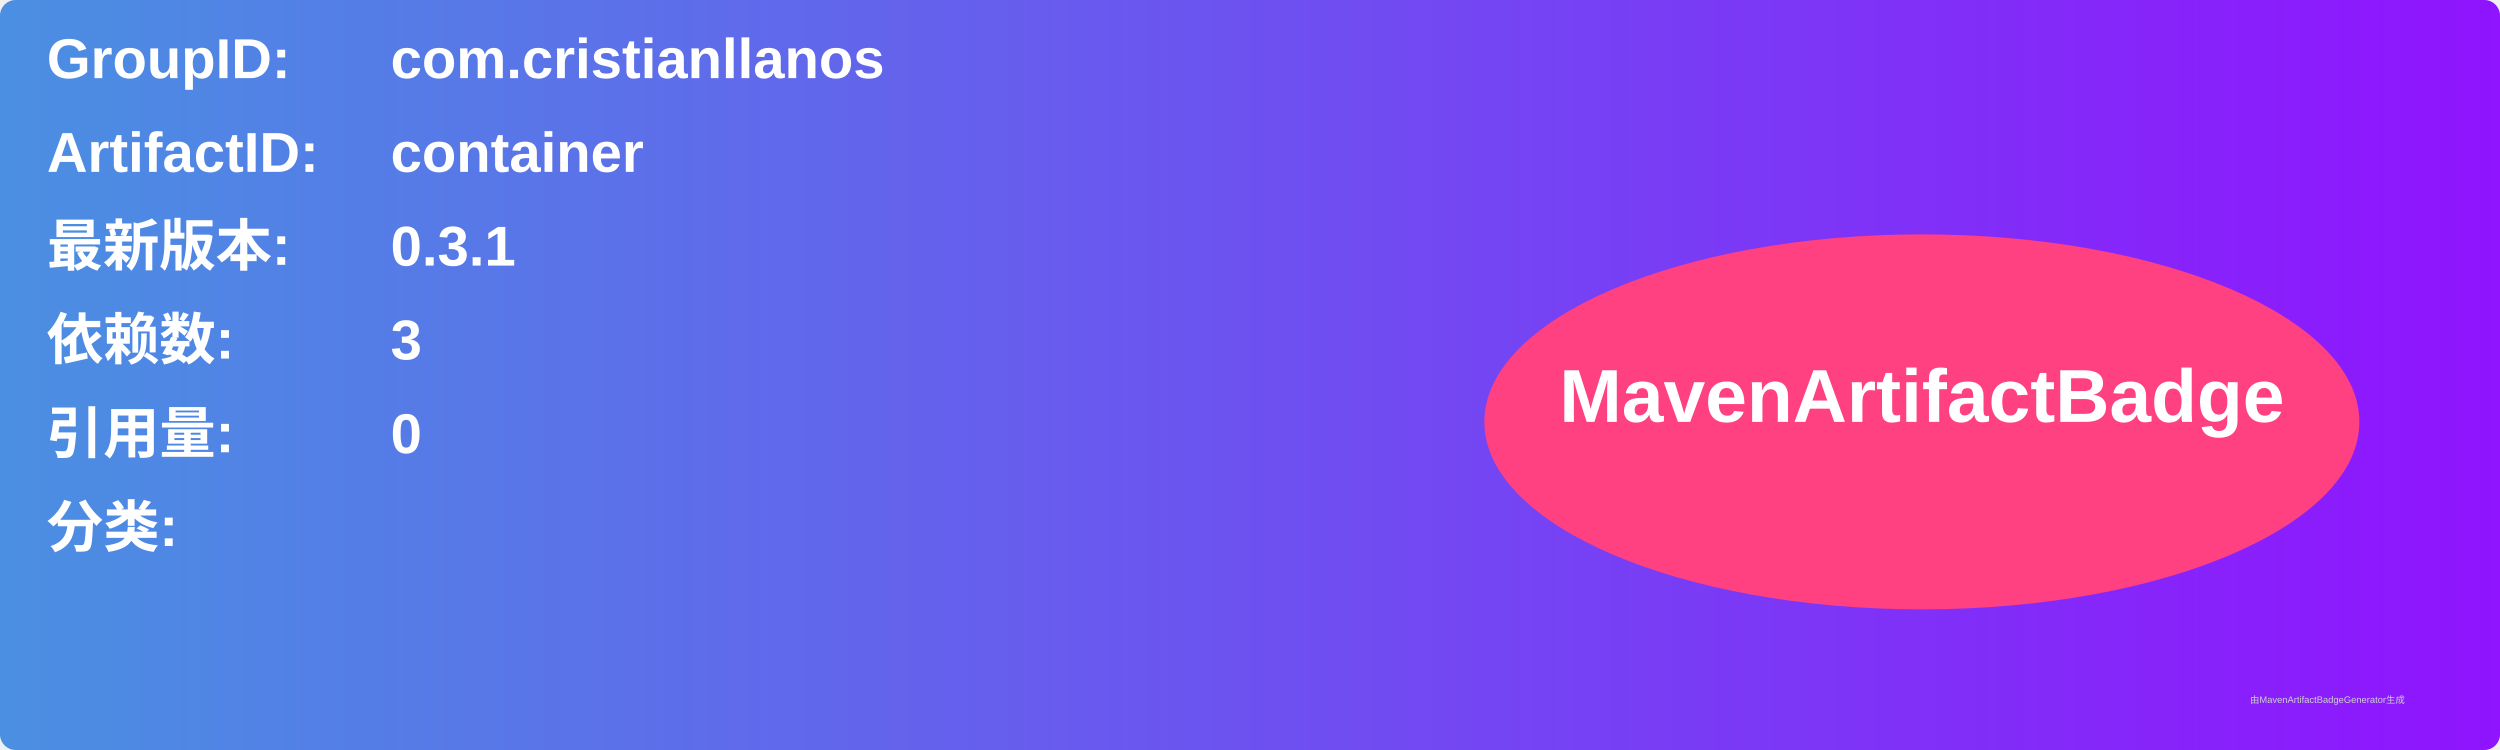
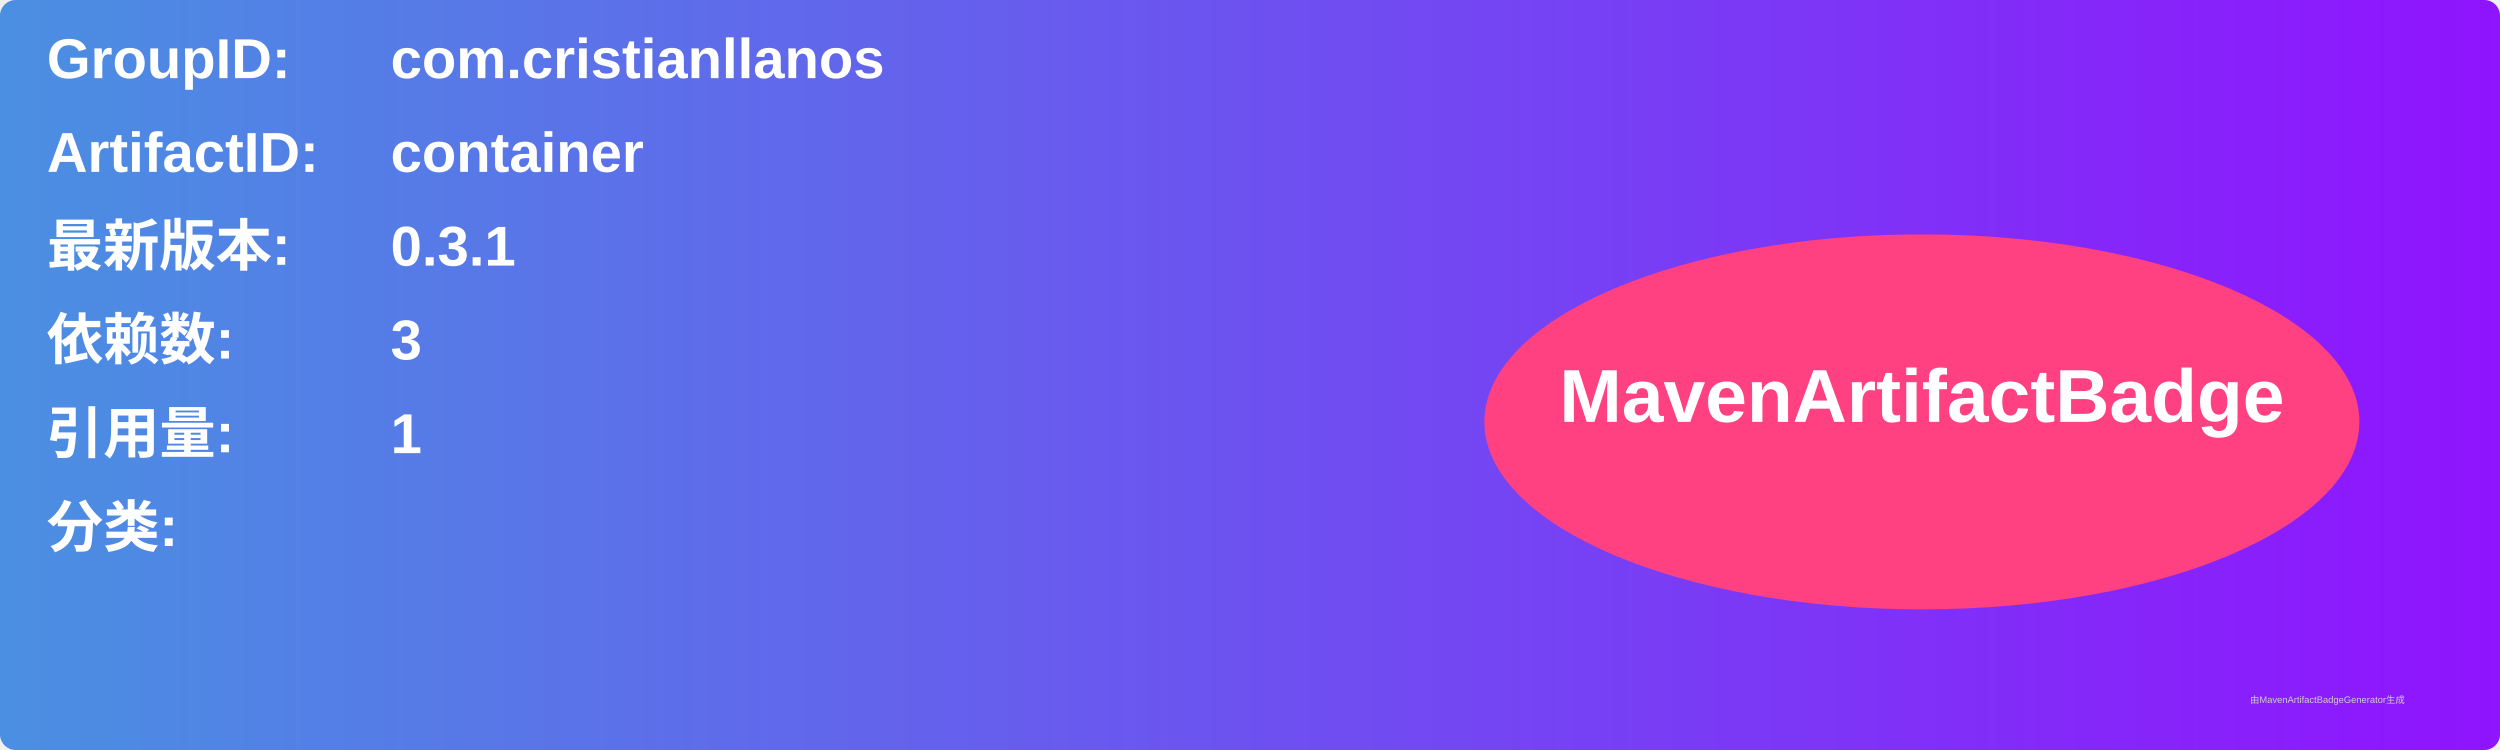
<svg xmlns="http://www.w3.org/2000/svg" width="800" height="240" viewBox="0 0 800 240">
  <linearGradient id="grad" x1="0%" y1="0%" x2="100%" y2="0%">
    <stop offset="0%" stop-color="#4a90e2" />
    <stop offset="100%" stop-color="#9013fe" />
  </linearGradient>
  <rect width="100%" height="100%" rx="5" ry="5" fill="url(#grad)" />
  <g transform="translate(15, 15)">
    <text x="0" y="10" font-family="Arial" font-size="18" fill="white" font-weight="bold" width="260">GroupID:</text>
    <text x="110" y="10" font-family="Arial" font-size="18" fill="white" font-weight="bold" width="460">com.cristianllanos</text>
    <text x="0" y="40" font-family="Arial" font-size="18" fill="white" font-weight="bold" width="260">ArtifactID:</text>
    <text x="110" y="40" font-family="Arial" font-size="18" fill="white" font-weight="bold" width="460">container</text>
    <text x="0" y="70" font-family="Arial" font-size="18" fill="white" font-weight="bold">最新版本:</text>
    <text x="110" y="70" font-family="Arial" font-size="18" fill="white" font-weight="bold">
      <tspan font-weight="bold">0.3.1</tspan>
    </text>
    <text x="0" y="100" font-family="Arial" font-size="18" fill="white" font-weight="bold">依赖数: </text>
    <text x="110" y="100" font-family="Arial" font-size="18" fill="white">
      <tspan font-weight="bold">3</tspan>
    </text>
    <text x="0" y="130" font-family="Arial" font-size="18" fill="white" font-weight="bold">引用量: </text>
    <text x="110" y="130" font-family="Arial" font-size="18" fill="white">
-       <tspan font-weight="bold">0</tspan>
+       <tspan font-weight="bold">1</tspan>
    </text>
    <text x="0" y="160" font-family="Arial" font-size="18" fill="white" font-weight="bold">分类:</text>
    <text x="10" y="190" font-family="Arial" font-size="10" fill="white">
      <tspan font-weight="bold" />
    </text>
    <ellipse cx="600" cy="120" rx="140" ry="60" fill="#ff4081" />
    <text x="600" y="120" text-anchor="middle" font-family="Arial" font-size="24" fill="white" font-weight="bold">MavenArtifactBadge</text>
  </g>
  <text x="720" y="225" font-family="Arial" font-size="3" fill="#d0d0d0">由MavenArtifactBadgeGenerator生成</text>
</svg>
